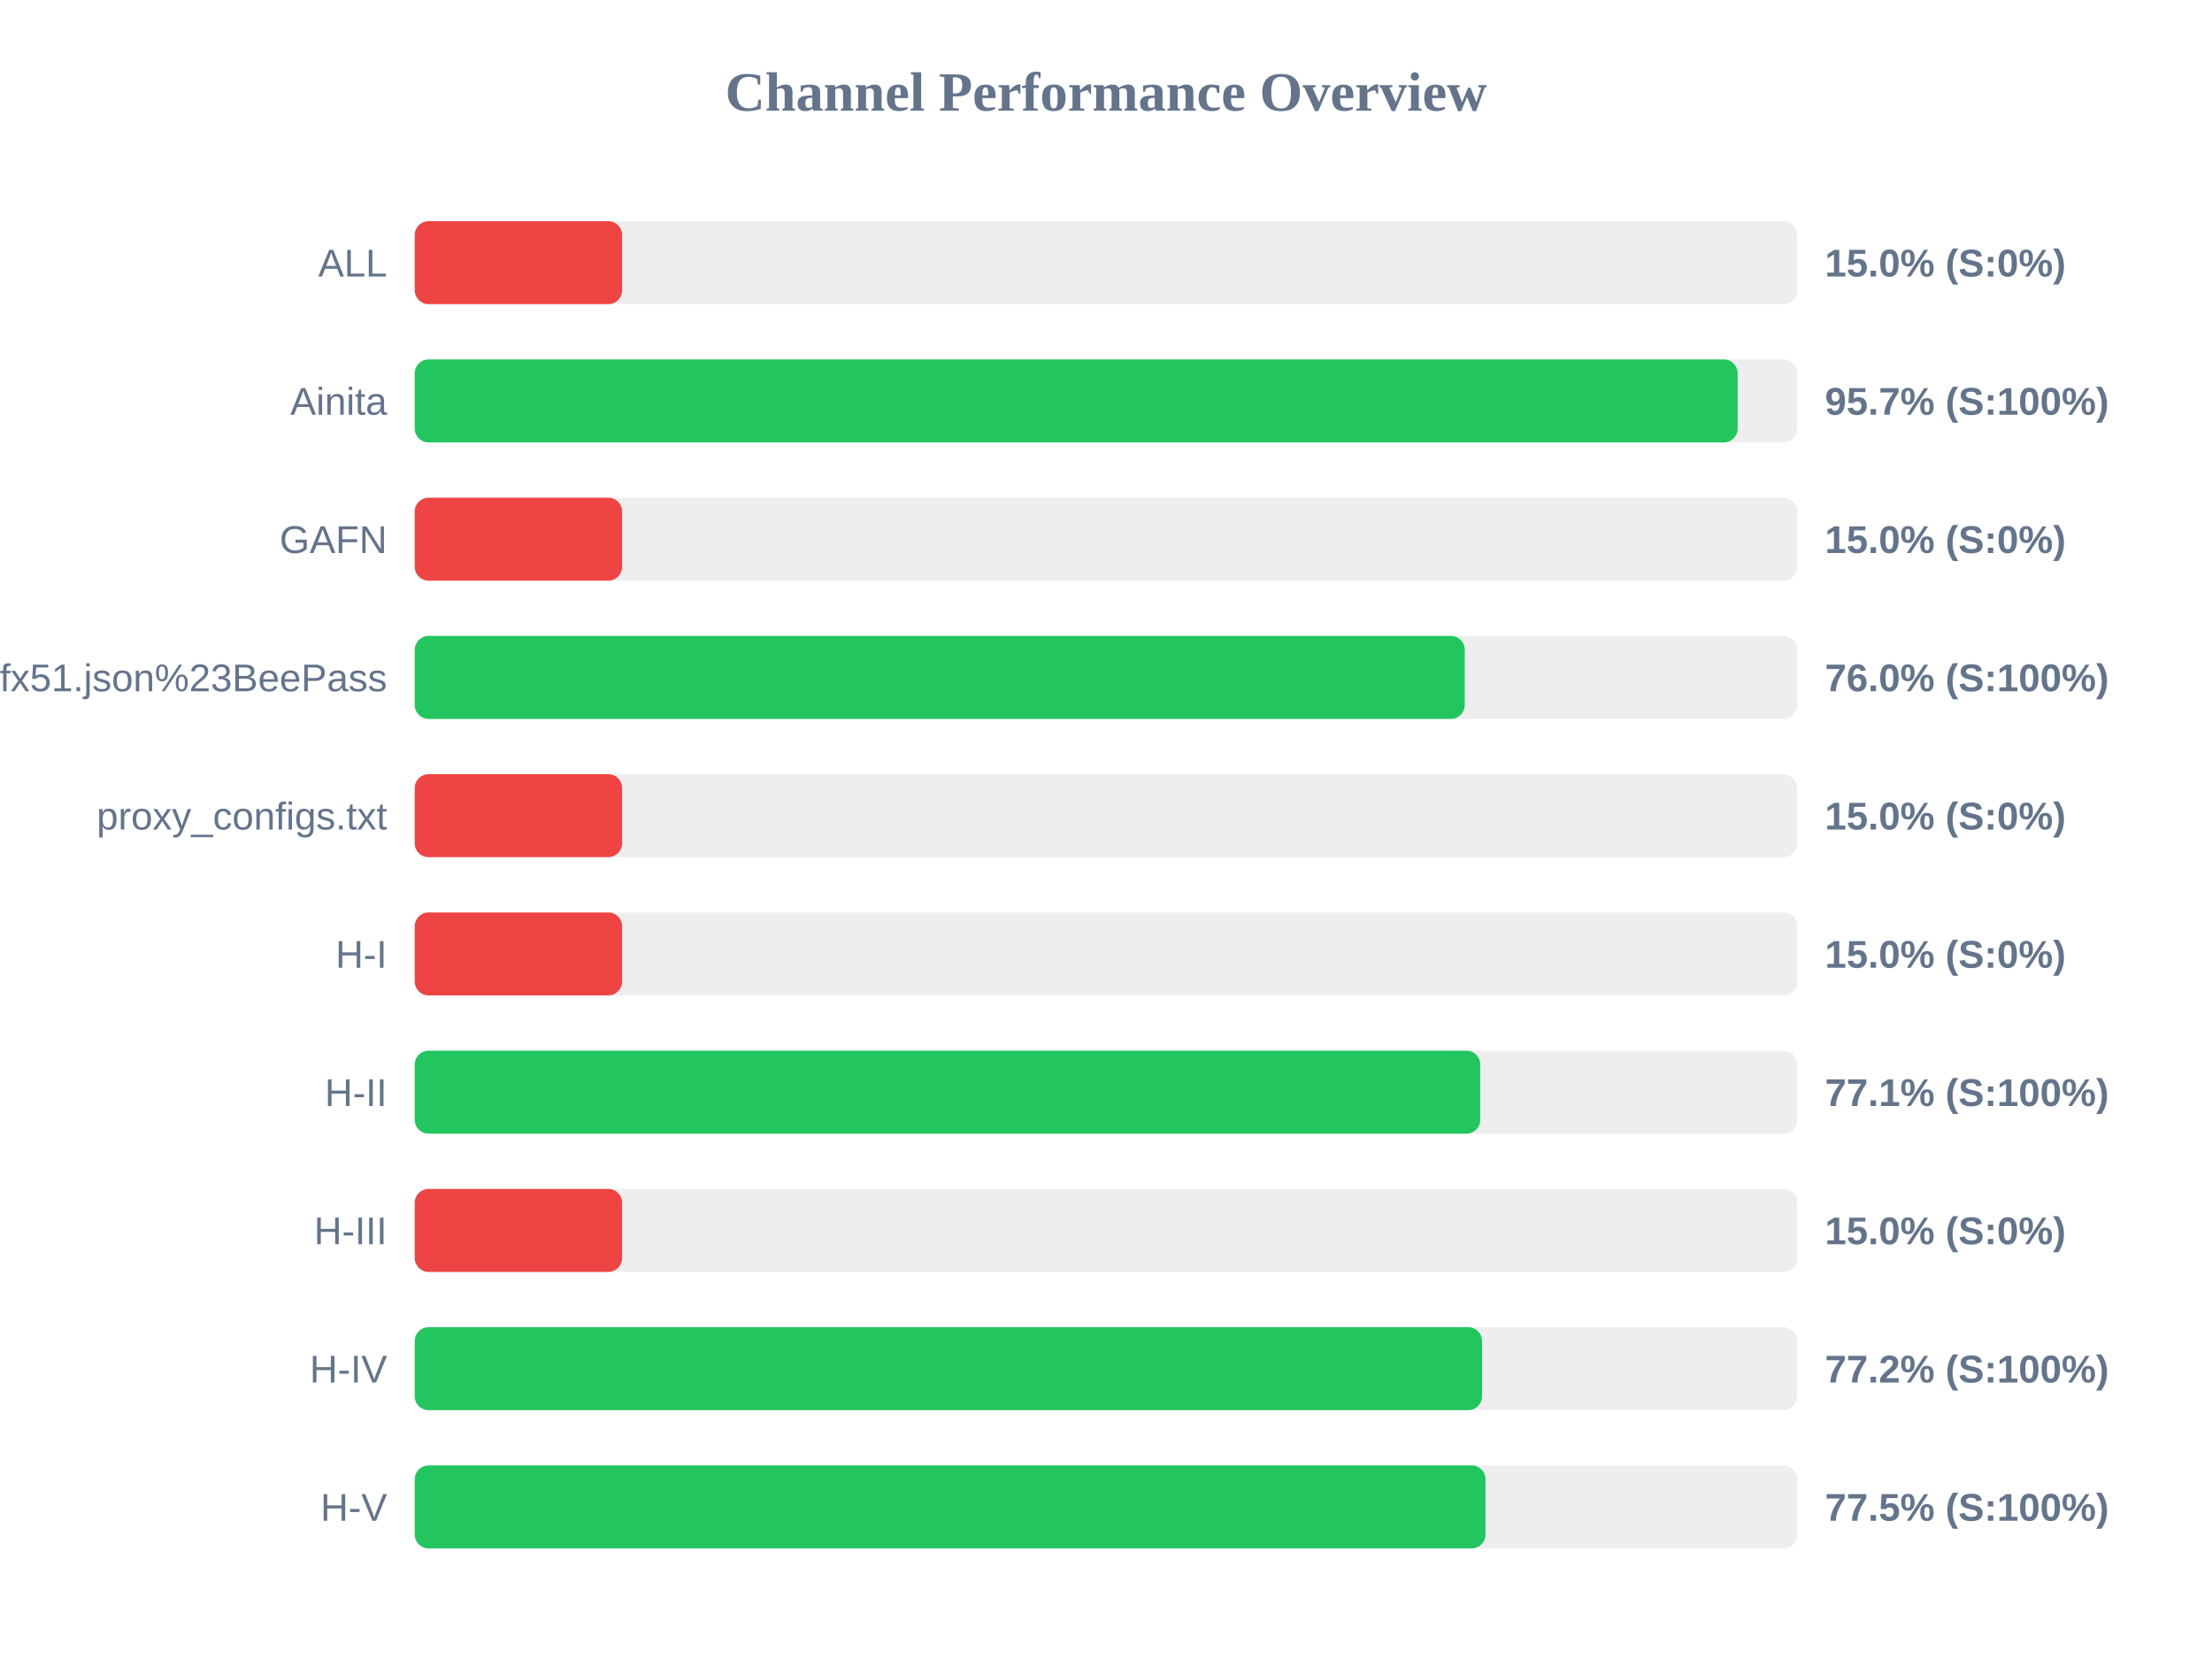
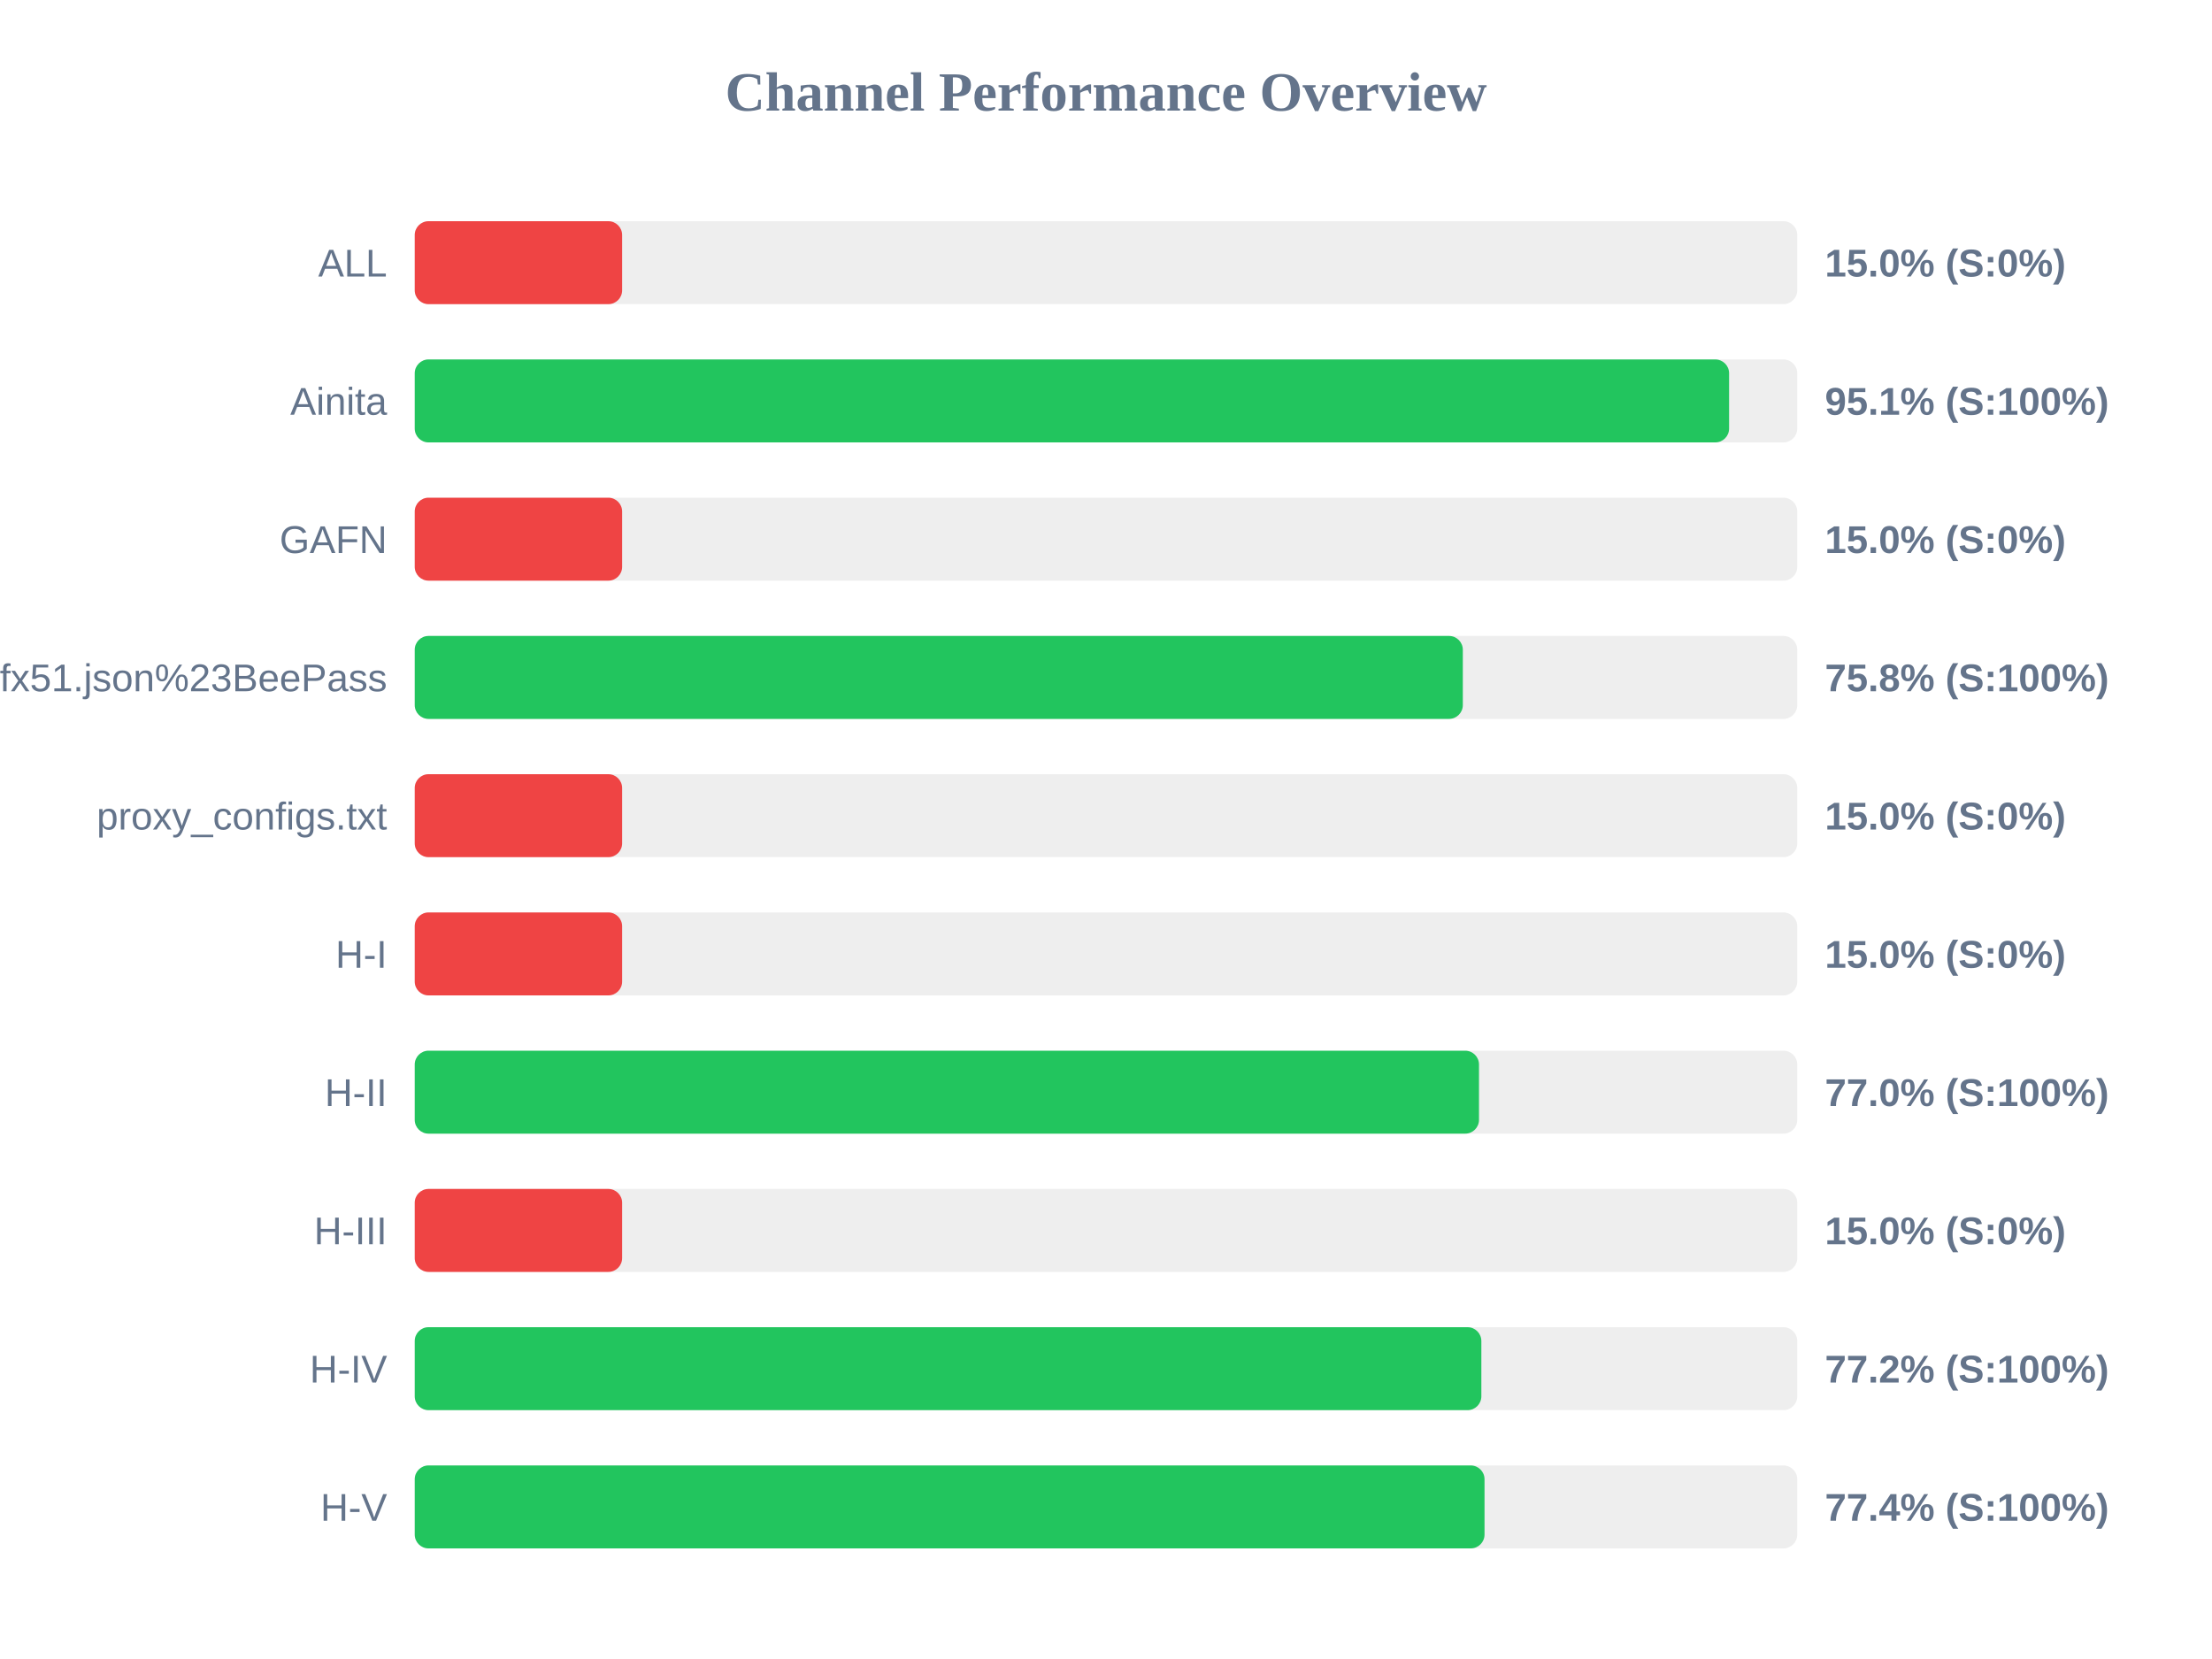
<svg xmlns="http://www.w3.org/2000/svg" width="800" height="600" version="1.1">
  <style>
        .row { font: 14px Arial; fill: #64748b; }
        .score { font: bold 14px Arial; fill: #64748b; }
    </style>
  <text x="400" y="40" text-anchor="middle" font-size="20px" font-weight="bold" fill="#64748b">Channel Performance Overview</text>
  <rect x="150" y="80" width="500" height="30" fill="#eee" rx="5" />
  <rect x="150" y="80" width="75.0" height="30" fill="#ef4444" rx="5" />
  <text x="140" y="100" text-anchor="end" class="row">ALL</text>
  <text x="660" y="100" text-anchor="start" class="score">15.0% (S:0%)</text>
  <rect x="150" y="130" width="500" height="30" fill="#eee" rx="5" />
-   <rect x="150" y="130" width="478.45" height="30" fill="#22c55e" rx="5" />
+   <rect x="150" y="130" width="475.35" height="30" fill="#22c55e" rx="5" />
  <text x="140" y="150" text-anchor="end" class="row">Ainita</text>
-   <text x="660" y="150" text-anchor="start" class="score">95.7% (S:100%)</text>
+   <text x="660" y="150" text-anchor="start" class="score">95.1% (S:100%)</text>
  <rect x="150" y="180" width="500" height="30" fill="#eee" rx="5" />
  <rect x="150" y="180" width="75.0" height="30" fill="#ef4444" rx="5" />
  <text x="140" y="200" text-anchor="end" class="row">GAFN</text>
  <text x="660" y="200" text-anchor="start" class="score">15.0% (S:0%)</text>
  <rect x="150" y="230" width="500" height="30" fill="#eee" rx="5" />
-   <rect x="150" y="230" width="379.75" height="30" fill="#22c55e" rx="5" />
+   <rect x="150" y="230" width="379.05" height="30" fill="#22c55e" rx="5" />
  <text x="140" y="250" text-anchor="end" class="row">sub?s=ssconf%3A%2F%2Fs3.amazonaws.com%2Fbeedynconprd%2Fzf38bv6oxi1nv3wfkpmxyfl8yj5fargza3foantoalu16vznl0ckxx7bgf1ufx51.json%23BeePass</text>
-   <text x="660" y="250" text-anchor="start" class="score">76.0% (S:100%)</text>
+   <text x="660" y="250" text-anchor="start" class="score">75.8% (S:100%)</text>
  <rect x="150" y="280" width="500" height="30" fill="#eee" rx="5" />
  <rect x="150" y="280" width="75.0" height="30" fill="#ef4444" rx="5" />
  <text x="140" y="300" text-anchor="end" class="row">proxy_configs.txt</text>
  <text x="660" y="300" text-anchor="start" class="score">15.0% (S:0%)</text>
  <rect x="150" y="330" width="500" height="30" fill="#eee" rx="5" />
  <rect x="150" y="330" width="75.0" height="30" fill="#ef4444" rx="5" />
  <text x="140" y="350" text-anchor="end" class="row">H-I</text>
  <text x="660" y="350" text-anchor="start" class="score">15.0% (S:0%)</text>
  <rect x="150" y="380" width="500" height="30" fill="#eee" rx="5" />
-   <rect x="150" y="380" width="385.35" height="30" fill="#22c55e" rx="5" />
+   <rect x="150" y="380" width="384.9" height="30" fill="#22c55e" rx="5" />
  <text x="140" y="400" text-anchor="end" class="row">H-II</text>
-   <text x="660" y="400" text-anchor="start" class="score">77.1% (S:100%)</text>
+   <text x="660" y="400" text-anchor="start" class="score">77.0% (S:100%)</text>
  <rect x="150" y="430" width="500" height="30" fill="#eee" rx="5" />
  <rect x="150" y="430" width="75.0" height="30" fill="#ef4444" rx="5" />
  <text x="140" y="450" text-anchor="end" class="row">H-III</text>
  <text x="660" y="450" text-anchor="start" class="score">15.0% (S:0%)</text>
  <rect x="150" y="480" width="500" height="30" fill="#eee" rx="5" />
-   <rect x="150" y="480" width="386.0" height="30" fill="#22c55e" rx="5" />
+   <rect x="150" y="480" width="385.75" height="30" fill="#22c55e" rx="5" />
  <text x="140" y="500" text-anchor="end" class="row">H-IV</text>
  <text x="660" y="500" text-anchor="start" class="score">77.2% (S:100%)</text>
  <rect x="150" y="530" width="500" height="30" fill="#eee" rx="5" />
-   <rect x="150" y="530" width="387.25" height="30" fill="#22c55e" rx="5" />
+   <rect x="150" y="530" width="386.9" height="30" fill="#22c55e" rx="5" />
  <text x="140" y="550" text-anchor="end" class="row">H-V</text>
-   <text x="660" y="550" text-anchor="start" class="score">77.5% (S:100%)</text>
+   <text x="660" y="550" text-anchor="start" class="score">77.4% (S:100%)</text>
</svg>
